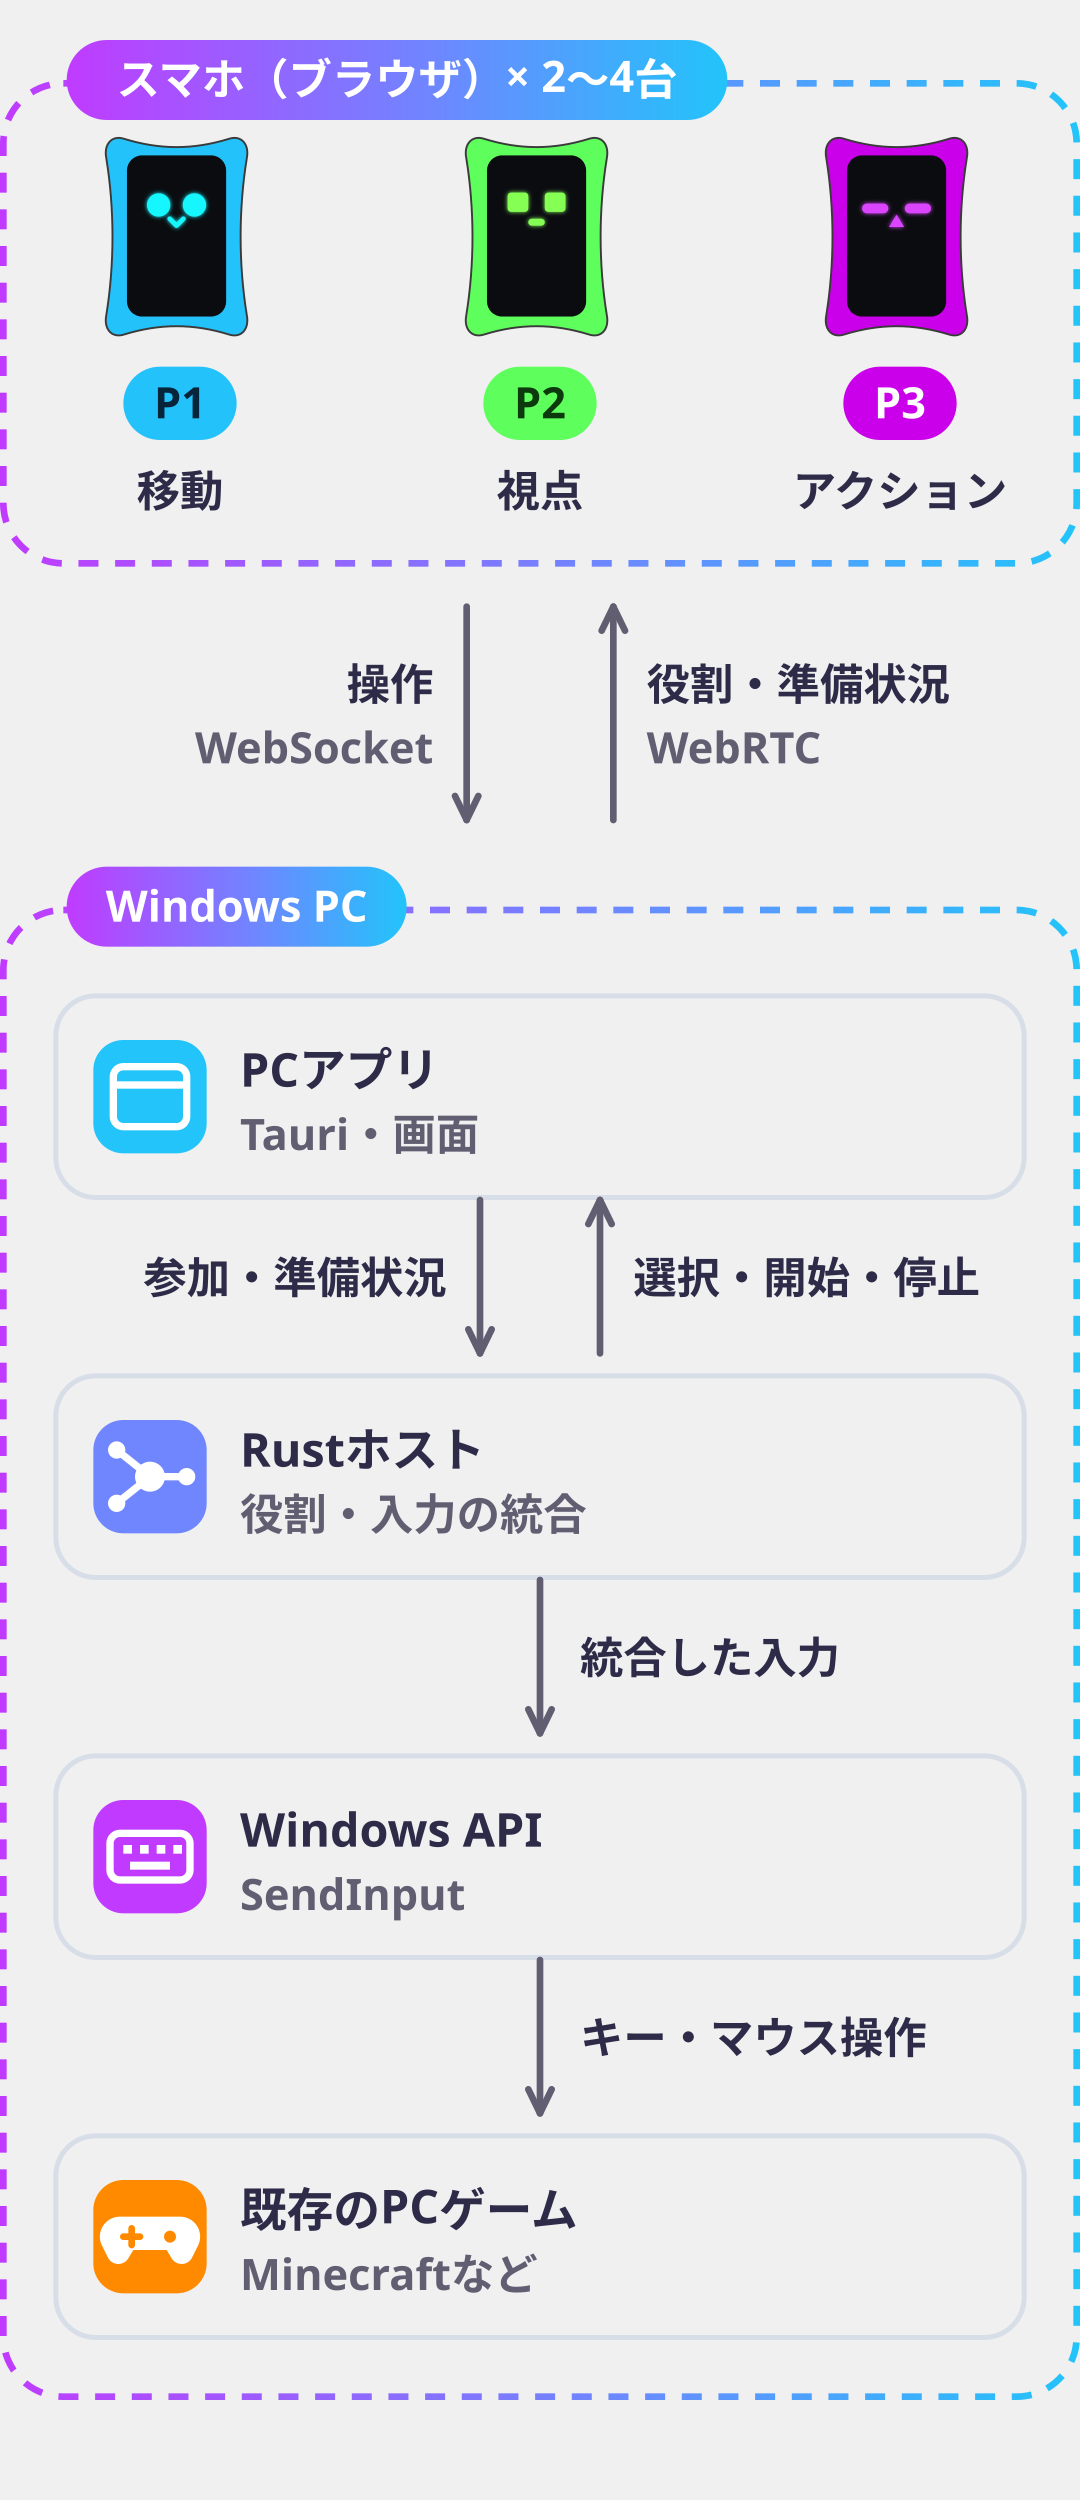
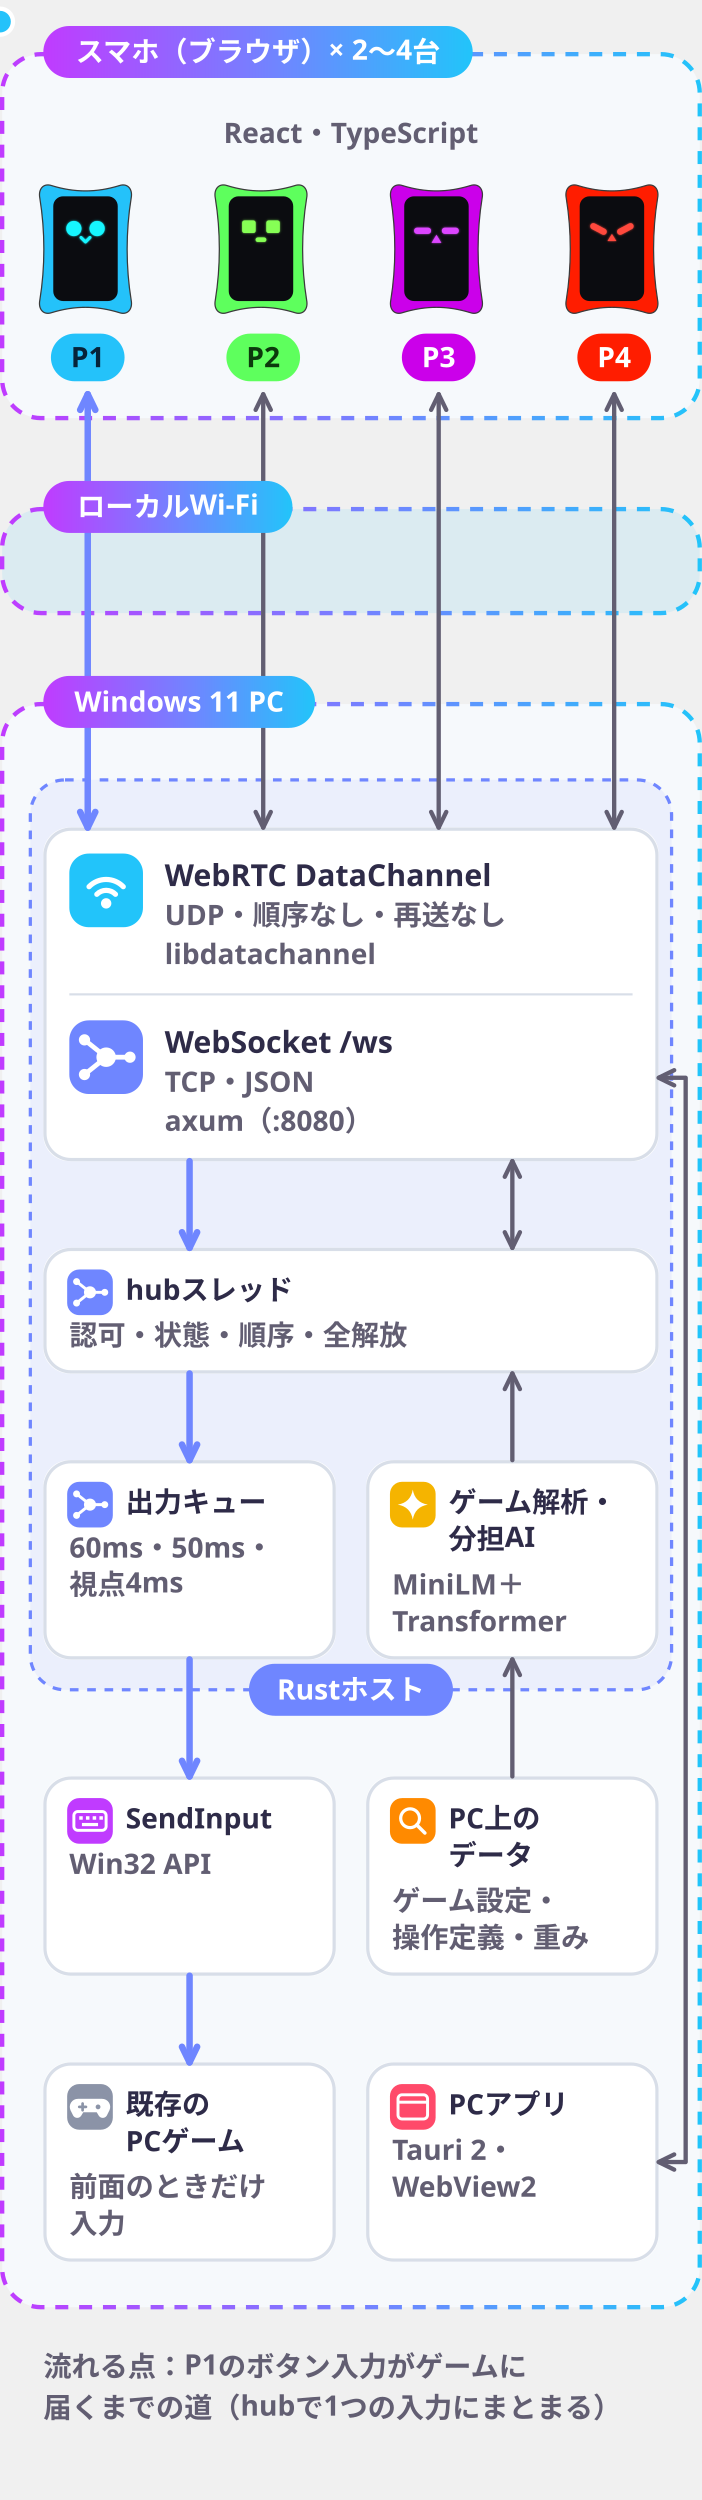
- <svg xmlns="http://www.w3.org/2000/svg" viewBox="0 0 324 750" width="324" height="750" role="img">
+ <svg xmlns="http://www.w3.org/2000/svg" viewBox="0 0 324 1154" width="324" height="1154" role="img">
  <defs>
    <filter id="glow" x="-30%" y="-30%" width="160%" height="160%">
      <feGaussianBlur stdDeviation="1.6" result="b" />
      <feMerge>
        <feMergeNode in="b" />
        <feMergeNode in="SourceGraphic" />
      </feMerge>
    </filter>
    <linearGradient id="brand" x1="0" y1="0" x2="1" y2="0">
      <stop offset="0" stop-color="#C03BFF" />
      <stop offset=".55" stop-color="#6F86FF" />
      <stop offset="1" stop-color="#22C4FA" />
    </linearGradient>
    <linearGradient id="bg" x1="0" y1="0" x2="1" y2="1">
      <stop offset="0" stop-color="#E8FAFF" />
      <stop offset="1" stop-color="#FFF5DC" />
    </linearGradient>
    <style>
.jp{font-family:'Hiragino Sans','Hiragino Kaku Gothic ProN','Yu Gothic UI','Yu Gothic','Meiryo','Noto Sans JP','Noto Sans CJK JP',sans-serif}
.disp{font-family:Impact,Haettenschweiler,'Anton','Arial Narrow Bold','Arial Black',sans-serif}
.gh{font-family:-apple-system,BlinkMacSystemFont,'Segoe UI','Noto Sans',Helvetica,Arial,sans-serif}
.rnd{font-family:RcRounded,'Hiragino Maru Gothic ProN','Yu Gothic UI','Noto Sans JP',sans-serif}
.hand{font-family:RcHand,'Hiragino Maru Gothic ProN','Yu Gothic UI','Noto Sans JP',sans-serif}
.mono{font-family:ui-monospace,SFMono-Regular,'Cascadia Mono',Consolas,'Liberation Mono',monospace}

@keyframes bob{0%,100%{transform:translateY(0)}50%{transform:translateY(-5px)}}
@keyframes blink{0%,90%,100%{transform:scaleY(1)}94%{transform:scaleY(.12)}}
@keyframes flow{to{stroke-dashoffset:-28}}
@keyframes pulse{0%,100%{opacity:.55}50%{opacity:1}}
.bob{animation:bob 2.6s ease-in-out infinite}
.eyes{transform-box:fill-box;transform-origin:center;animation:blink 4.8s infinite}
.flow{stroke-dasharray:6 8;animation:flow 1.1s linear infinite}
.pulse{animation:pulse 2.4s ease-in-out infinite}
@media (prefers-reduced-motion:reduce){.bob,.eyes,.flow,.pulse{animation:none}}
- </style>
+ @media (prefers-reduced-motion:reduce){.pk{display:none}}</style>
  </defs>
  <g transform="translate(0 10)">
-     <rect x="1" y="263" width="322" height="446" rx="18" fill="none" stroke="url(#brand)" stroke-width="2" stroke-dasharray="6 5" />
-     <rect x="20" y="250" width="102.0" height="24" rx="12" fill="url(#brand)" />
-     <text x="71.0" y="266.5" class="gh" font-size="13" font-weight="700" fill="#FFFFFF" text-anchor="middle">Windows PC</text>
-     <rect x="1" y="15" width="322" height="144" rx="18" fill="none" stroke="url(#brand)" stroke-width="2" stroke-dasharray="6 5" />
+     <rect x="1" y="15" width="322" height="168" rx="18" fill="#F6F9FC" />
+     <rect x="1" y="15" width="322" height="168" rx="18" fill="none" stroke="url(#brand)" stroke-width="2" stroke-dasharray="6 5" />
+     <text x="162.0" y="56" class="gh" font-size="13" font-weight="600" fill="#625E72" text-anchor="middle">React・TypeScript</text>
+     <g transform="translate(18.8 74.0) scale(0.4133)">
+       <g>
+         <path d="M12 4C38 12 62 12 88 4C97 1 103 8 101 18C95 55 95 95 101 132C103 142 97 149 88 146C62 138 38 138 12 146C3 149-3 142-1 132C5 95 5 55-1 18C-3 8 3 1 12 4Z" fill="#24C2FA" stroke="#3A3A3A" stroke-width="1.4" />
+         <rect x="14" y="16" width="72" height="117" rx="11" fill="#0B0C10" />
+         <g filter="url(#glow)" transform="translate(0 6)">
+           <g>
+             <circle cx="37" cy="46" r="8.5" fill="#19F6FF" />
+             <circle cx="63" cy="46" r="8.5" fill="#19F6FF" />
+           </g>
+           <path d="M45 56l5 5 5-5" fill="none" stroke="#19F6FF" stroke-width="3.4" stroke-linecap="round" stroke-linejoin="round" />
+         </g>
+       </g>
+     </g>
+     <rect x="23.5" y="144" width="34" height="22" rx="11" fill="#24C2FA" />
+     <text x="40.5" y="159.5" class="gh" font-size="13" font-weight="700" fill="#06243A" text-anchor="middle">P1</text>
+     <g transform="translate(99.8 74.0) scale(0.4133)">
+       <g>
+         <path d="M12 4C38 12 62 12 88 4C97 1 103 8 101 18C95 55 95 95 101 132C103 142 97 149 88 146C62 138 38 138 12 146C3 149-3 142-1 132C5 95 5 55-1 18C-3 8 3 1 12 4Z" fill="#5EFF5D" stroke="#3A3A3A" stroke-width="1.4" />
+         <rect x="14" y="16" width="72" height="117" rx="11" fill="#0B0C10" />
+         <g filter="url(#glow)" transform="translate(0 6)">
+           <g>
+             <rect x="29" y="37" width="15" height="14" rx="2.5" fill="#86FF55" />
+             <rect x="56" y="37" width="15" height="14" rx="2.5" fill="#86FF55" />
+           </g>
+           <rect x="44" y="56" width="12" height="5" rx="2.5" fill="#86FF55" />
+         </g>
+       </g>
+     </g>
+     <rect x="104.5" y="144" width="34" height="22" rx="11" fill="#5EFF5D" />
+     <text x="121.5" y="159.5" class="gh" font-size="13" font-weight="700" fill="#0C3A0C" text-anchor="middle">P2</text>
+     <g transform="translate(180.8 74.0) scale(0.4133)">
+       <g>
+         <path d="M12 4C38 12 62 12 88 4C97 1 103 8 101 18C95 55 95 95 101 132C103 142 97 149 88 146C62 138 38 138 12 146C3 149-3 142-1 132C5 95 5 55-1 18C-3 8 3 1 12 4Z" fill="#CB00EA" stroke="#3A3A3A" stroke-width="1.4" />
+         <rect x="14" y="16" width="72" height="117" rx="11" fill="#0B0C10" />
+         <g filter="url(#glow)" transform="translate(0 6)">
+           <g>
+             <rect x="25" y="45" width="19" height="7" rx="3.5" fill="#DC45FF" />
+             <rect x="56" y="45" width="19" height="7" rx="3.5" fill="#DC45FF" />
+           </g>
+           <path d="M50 53l-5.5 9h11z" fill="#DC45FF" />
+         </g>
+       </g>
+     </g>
+     <rect x="185.5" y="144" width="34" height="22" rx="11" fill="#CB00EA" />
+     <text x="202.5" y="159.5" class="gh" font-size="13" font-weight="700" fill="#FFFFFF" text-anchor="middle">P3</text>
+     <g transform="translate(261.8 74.0) scale(0.4133)">
+       <g>
+         <path d="M12 4C38 12 62 12 88 4C97 1 103 8 101 18C95 55 95 95 101 132C103 142 97 149 88 146C62 138 38 138 12 146C3 149-3 142-1 132C5 95 5 55-1 18C-3 8 3 1 12 4Z" fill="#FF1D00" stroke="#3A3A3A" stroke-width="1.4" />
+         <rect x="14" y="16" width="72" height="117" rx="11" fill="#0B0C10" />
+         <g filter="url(#glow)" transform="translate(0 6)">
+           <g>
+             <rect x="25" y="43" width="20" height="7" rx="3.5" fill="#FF4A3D" transform="rotate(28 35 46.5)" />
+             <rect x="55" y="43" width="20" height="7" rx="3.5" fill="#FF4A3D" transform="rotate(-28 65 46.5)" />
+           </g>
+           <path d="M50 52l-5 8h10z" fill="#FF4A3D" />
+         </g>
+       </g>
+     </g>
+     <rect x="266.5" y="144" width="34" height="22" rx="11" fill="#FF1D00" />
+     <text x="283.5" y="159.5" class="gh" font-size="13" font-weight="700" fill="#FFFFFF" text-anchor="middle">P4</text>
+     <rect x="1" y="225" width="322" height="48" rx="18" fill="#22C4FA" fill-opacity=".10" />
+     <rect x="1" y="225" width="322" height="48" rx="18" fill="none" stroke="url(#brand)" stroke-width="2" stroke-dasharray="6 5" />
+     <rect x="1" y="315" width="322" height="740" rx="18" fill="#F6F9FC" />
+     <rect x="1" y="315" width="322" height="740" rx="18" fill="none" stroke="url(#brand)" stroke-width="2" stroke-dasharray="6 5" />
+     <rect x="14" y="350" width="296" height="420" rx="16" fill="#6F86FF" fill-opacity=".08" stroke="#6F86FF" stroke-width="1.5" stroke-dasharray="4 4" />
+     <rect x="20" y="372" width="284" height="154" rx="12" fill="#FFFFFF" />
+     <rect x="20.75" y="372.75" width="282.5" height="152.5" rx="12" fill="none" stroke="#D8DEE8" stroke-width="1.5" />
+     <rect x="32" y="384" width="34" height="34" rx="9" fill="#22C4FA" />
+     <circle cx="49" cy="407" r="2.4" fill="#FFFFFF" />
+     <path d="M44.7 402.8A6 6 0 0 1 53.3 402.8" fill="none" stroke="#FFFFFF" stroke-width="2.4" stroke-linecap="round" />
+     <path d="M41.1 399.3A11 11 0 0 1 56.9 399.3" fill="none" stroke="#FFFFFF" stroke-width="2.4" stroke-linecap="round" />
+     <text x="76" y="399" class="gh" font-size="14" font-weight="700" fill="#2E2B48" text-anchor="start">WebRTC DataChannel</text>
+     <text x="76" y="417" class="gh" font-size="13" font-weight="600" fill="#625E72" text-anchor="start">UDP・順序なし・再送なし</text>
+     <text x="76" y="435" class="gh" font-size="13" font-weight="600" fill="#625E72" text-anchor="start">libdatachannel</text>
+     <rect x="32" y="448.5" width="260" height="1" fill="#D8DEE8" />
+     <rect x="32" y="461" width="34" height="34" rx="9" fill="#6F86FF" />
+     <circle cx="49" cy="478" r="4.5" fill="#FFFFFF" />
+     <path d="M39 470L49 478" stroke="#FFFFFF" stroke-width="2.2" stroke-linecap="round" />
+     <circle cx="39" cy="470" r="2.6" fill="#FFFFFF" />
+     <path d="M39 486L49 478" stroke="#FFFFFF" stroke-width="2.2" stroke-linecap="round" />
+     <circle cx="39" cy="486" r="2.6" fill="#FFFFFF" />
+     <path d="M60 478L49 478" stroke="#FFFFFF" stroke-width="2.2" stroke-linecap="round" />
+     <circle cx="60" cy="478" r="2.6" fill="#FFFFFF" />
+     <text x="76" y="476" class="gh" font-size="14" font-weight="700" fill="#2E2B48" text-anchor="start">WebSocket /ws</text>
+     <text x="76" y="494" class="gh" font-size="13" font-weight="600" fill="#625E72" text-anchor="start">TCP・JSON</text>
+     <text x="76" y="512" class="gh" font-size="13" font-weight="600" fill="#625E72" text-anchor="start">axum（:8080）</text>
+     <rect x="20" y="566" width="284" height="58" rx="12" fill="#FFFFFF" />
+     <rect x="20.75" y="566.75" width="282.5" height="56.5" rx="12" fill="none" stroke="#D8DEE8" stroke-width="1.5" />
+     <g transform="translate(31 576) scale(.62)">
+       <rect x="0" y="0" width="34" height="34" rx="9" fill="#6F86FF" />
+       <circle cx="17" cy="17" r="4.5" fill="#FFFFFF" />
+       <path d="M7 9L17 17" stroke="#FFFFFF" stroke-width="2.2" stroke-linecap="round" />
+       <circle cx="7" cy="9" r="2.6" fill="#FFFFFF" />
+       <path d="M7 25L17 17" stroke="#FFFFFF" stroke-width="2.2" stroke-linecap="round" />
+       <circle cx="7" cy="25" r="2.6" fill="#FFFFFF" />
+       <path d="M28 17L17 17" stroke="#FFFFFF" stroke-width="2.2" stroke-linecap="round" />
+       <circle cx="28" cy="17" r="2.6" fill="#FFFFFF" />
+     </g>
+     <text x="58" y="590" class="gh" font-size="13" font-weight="700" fill="#2E2B48" text-anchor="start">hubスレッド</text>
+     <text x="32" y="611" class="gh" font-size="13" font-weight="600" fill="#625E72" text-anchor="start">認可・状態・順序・全解放</text>
+     <rect x="20" y="664" width="135.0" height="92" rx="12" fill="#FFFFFF" />
+     <rect x="20.75" y="664.75" width="133.5" height="90.5" rx="12" fill="none" stroke="#D8DEE8" stroke-width="1.5" />
+     <g transform="translate(31 674) scale(.62)">
+       <rect x="0" y="0" width="34" height="34" rx="9" fill="#6F86FF" />
+       <circle cx="17" cy="17" r="4.5" fill="#FFFFFF" />
+       <path d="M7 9L17 17" stroke="#FFFFFF" stroke-width="2.2" stroke-linecap="round" />
+       <circle cx="7" cy="9" r="2.6" fill="#FFFFFF" />
+       <path d="M7 25L17 17" stroke="#FFFFFF" stroke-width="2.2" stroke-linecap="round" />
+       <circle cx="7" cy="25" r="2.6" fill="#FFFFFF" />
+       <path d="M28 17L17 17" stroke="#FFFFFF" stroke-width="2.2" stroke-linecap="round" />
+       <circle cx="28" cy="17" r="2.6" fill="#FFFFFF" />
+     </g>
+     <text x="58" y="688" class="gh" font-size="13" font-weight="700" fill="#2E2B48" text-anchor="start">出力キュー</text>
+     <text x="32" y="709" class="gh" font-size="13" font-weight="600" fill="#625E72" text-anchor="start">60ms・50ms・</text>
+     <text x="32" y="726" class="gh" font-size="13" font-weight="600" fill="#625E72" text-anchor="start">視点4ms</text>
+     <rect x="169.0" y="664" width="135.0" height="92" rx="12" fill="#FFFFFF" />
+     <rect x="169.75" y="664.75" width="133.5" height="90.5" rx="12" fill="none" stroke="#D8DEE8" stroke-width="1.5" />
+     <g transform="translate(180.0 674) scale(.62)">
+       <rect x="0" y="0" width="34" height="34" rx="9" fill="#F5B400" />
+       <path d="M0-7Q1-1 7 0Q1 1 0 7Q-1 1-7 0Q-1-1 0-7Z" transform="translate(17 17) scale(1.6)" fill="#FFFFFF" />
+     </g>
+     <text x="207.0" y="688" class="gh" font-size="13" font-weight="700" fill="#2E2B48" text-anchor="start">ゲーム解析・</text>
+     <text x="207.0" y="705" class="gh" font-size="13" font-weight="700" fill="#2E2B48" text-anchor="start">分担AI</text>
+     <text x="181.0" y="726" class="gh" font-size="13" font-weight="600" fill="#625E72" text-anchor="start">MiniLM＋</text>
+     <text x="181.0" y="743" class="gh" font-size="13" font-weight="600" fill="#625E72" text-anchor="start">Transformer</text>
+     <rect x="20" y="810" width="135.0" height="92" rx="12" fill="#FFFFFF" />
+     <rect x="20.75" y="810.75" width="133.5" height="90.5" rx="12" fill="none" stroke="#D8DEE8" stroke-width="1.5" />
+     <g transform="translate(31 820) scale(.62)">
+       <rect x="0" y="0" width="34" height="34" rx="9" fill="#C03BFF" />
+       <rect x="5" y="10" width="24" height="14" rx="3" fill="none" stroke="#FFFFFF" stroke-width="2.2" />
+       <rect x="9" y="13.5" width="2.6" height="2.6" fill="#FFFFFF" />
+       <rect x="14" y="13.5" width="2.6" height="2.6" fill="#FFFFFF" />
+       <rect x="19" y="13.5" width="2.6" height="2.6" fill="#FFFFFF" />
+       <rect x="24" y="13.5" width="2.6" height="2.6" fill="#FFFFFF" />
+       <rect x="11" y="18.5" width="12" height="2.4" fill="#FFFFFF" />
+     </g>
+     <text x="58" y="834" class="gh" font-size="13" font-weight="700" fill="#2E2B48" text-anchor="start">SendInput</text>
+     <text x="32" y="855" class="gh" font-size="13" font-weight="600" fill="#625E72" text-anchor="start">Win32 API</text>
+     <rect x="169.0" y="810" width="135.0" height="92" rx="12" fill="#FFFFFF" />
+     <rect x="169.75" y="810.75" width="133.5" height="90.5" rx="12" fill="none" stroke="#D8DEE8" stroke-width="1.5" />
+     <g transform="translate(180.0 820) scale(.62)">
+       <rect x="0" y="0" width="34" height="34" rx="9" fill="#FF8A00" />
+       <circle cx="15" cy="15" r="7" fill="none" stroke="#FFFFFF" stroke-width="2.4" />
+       <path d="M20 20l6 6" stroke="#FFFFFF" stroke-width="2.6" stroke-linecap="round" />
+     </g>
+     <text x="207.0" y="834" class="gh" font-size="13" font-weight="700" fill="#2E2B48" text-anchor="start">PC上の</text>
+     <text x="207.0" y="851" class="gh" font-size="13" font-weight="700" fill="#2E2B48" text-anchor="start">データ</text>
+     <text x="181.0" y="872" class="gh" font-size="13" font-weight="600" fill="#625E72" text-anchor="start">ゲーム設定・</text>
+     <text x="181.0" y="889" class="gh" font-size="13" font-weight="600" fill="#625E72" text-anchor="start">操作定義・重み</text>
+     <rect x="20" y="942" width="135.0" height="92" rx="12" fill="#FFFFFF" />
+     <rect x="20.75" y="942.75" width="133.5" height="90.5" rx="12" fill="none" stroke="#D8DEE8" stroke-width="1.5" />
+     <g transform="translate(31 952) scale(.62)">
+       <rect x="0" y="0" width="34" height="34" rx="9" fill="#8B93A7" />
+       <path d="M8 11h18a6 6 0 0 1 5.5 8.5l-2 4a3.5 3.5 0 0 1-6 0l-1.5-2.5h-10l-1.5 2.5a3.5 3.5 0 0 1-6 0l-2-4A6 6 0 0 1 8 11z" fill="#FFFFFF" />
+       <path d="M9 17h5M11.5 14.5v5" stroke="#8B93A7" stroke-width="2" stroke-linecap="round" />
+       <circle cx="23" cy="17" r="1.8" fill="#8B93A7" />
+     </g>
+     <text x="58" y="966" class="gh" font-size="13" font-weight="700" fill="#2E2B48" text-anchor="start">既存の</text>
+     <text x="58" y="983" class="gh" font-size="13" font-weight="700" fill="#2E2B48" text-anchor="start">PCゲーム</text>
+     <text x="32" y="1004" class="gh" font-size="13" font-weight="600" fill="#625E72" text-anchor="start">前面のときだけ</text>
+     <text x="32" y="1021" class="gh" font-size="13" font-weight="600" fill="#625E72" text-anchor="start">入力</text>
+     <rect x="169.0" y="942" width="135.0" height="92" rx="12" fill="#FFFFFF" />
+     <rect x="169.75" y="942.75" width="133.5" height="90.5" rx="12" fill="none" stroke="#D8DEE8" stroke-width="1.5" />
+     <g transform="translate(180.0 952) scale(.62)">
+       <rect x="0" y="0" width="34" height="34" rx="9" fill="#FF4A6A" />
+       <rect x="6" y="8" width="22" height="18" rx="3" fill="none" stroke="#FFFFFF" stroke-width="2.2" />
+       <path d="M6 13.5h22" stroke="#FFFFFF" stroke-width="2.2" />
+     </g>
+     <text x="207.0" y="966" class="gh" font-size="13" font-weight="700" fill="#2E2B48" text-anchor="start">PCアプリ</text>
+     <text x="181.0" y="987" class="gh" font-size="13" font-weight="600" fill="#625E72" text-anchor="start">Tauri 2・</text>
+     <text x="181.0" y="1004" class="gh" font-size="13" font-weight="600" fill="#625E72" text-anchor="start">WebView2</text>
+     <path d="M40.5 172.0L40.5 372.0" stroke="#6F86FF" stroke-width="3" stroke-linecap="round" />
+     <path d="M37.0 364.8L40.5 372.0L44.0 364.8" fill="none" stroke="#6F86FF" stroke-width="3" stroke-linecap="round" stroke-linejoin="round" />
+     <path d="M44.0 179.2L40.5 172.0L37.0 179.2" fill="none" stroke="#6F86FF" stroke-width="3" stroke-linecap="round" stroke-linejoin="round" />
+     <path d="M121.5 172.0L121.5 372.0" stroke="#625E72" stroke-width="2" stroke-linecap="round" />
+     <path d="M118.0 364.8L121.5 372.0L125.0 364.8" fill="none" stroke="#625E72" stroke-width="2" stroke-linecap="round" stroke-linejoin="round" />
+     <path d="M125.0 179.2L121.5 172.0L118.0 179.2" fill="none" stroke="#625E72" stroke-width="2" stroke-linecap="round" stroke-linejoin="round" />
+     <path d="M202.5 172.0L202.5 372.0" stroke="#625E72" stroke-width="2" stroke-linecap="round" />
+     <path d="M199.0 364.8L202.5 372.0L206.0 364.8" fill="none" stroke="#625E72" stroke-width="2" stroke-linecap="round" stroke-linejoin="round" />
+     <path d="M206.0 179.2L202.5 172.0L199.0 179.2" fill="none" stroke="#625E72" stroke-width="2" stroke-linecap="round" stroke-linejoin="round" />
+     <path d="M283.5 172.0L283.5 372.0" stroke="#625E72" stroke-width="2" stroke-linecap="round" />
+     <path d="M280.0 364.8L283.5 372.0L287.0 364.8" fill="none" stroke="#625E72" stroke-width="2" stroke-linecap="round" stroke-linejoin="round" />
+     <path d="M287.0 179.2L283.5 172.0L280.0 179.2" fill="none" stroke="#625E72" stroke-width="2" stroke-linecap="round" stroke-linejoin="round" />
+     <path d="M87.5 526.0L87.5 566.0" stroke="#6F86FF" stroke-width="3" stroke-linecap="round" />
+     <path d="M84.0 558.8L87.5 566.0L91.0 558.8" fill="none" stroke="#6F86FF" stroke-width="3" stroke-linecap="round" stroke-linejoin="round" />
+     <path d="M236.5 526.0L236.5 566.0" stroke="#625E72" stroke-width="2" stroke-linecap="round" />
+     <path d="M233.0 558.8L236.5 566.0L240.0 558.8" fill="none" stroke="#625E72" stroke-width="2" stroke-linecap="round" stroke-linejoin="round" />
+     <path d="M240.0 533.2L236.5 526.0L233.0 533.2" fill="none" stroke="#625E72" stroke-width="2" stroke-linecap="round" stroke-linejoin="round" />
+     <path d="M87.5 624.0L87.5 664.0" stroke="#6F86FF" stroke-width="3" stroke-linecap="round" />
+     <path d="M84.0 656.8L87.5 664.0L91.0 656.8" fill="none" stroke="#6F86FF" stroke-width="3" stroke-linecap="round" stroke-linejoin="round" />
+     <path d="M236.5 664.0L236.5 624.0" stroke="#625E72" stroke-width="2" stroke-linecap="round" />
+     <path d="M240.0 631.2L236.5 624.0L233.0 631.2" fill="none" stroke="#625E72" stroke-width="2" stroke-linecap="round" stroke-linejoin="round" />
+     <path d="M236.5 810.0L236.5 756.0" stroke="#625E72" stroke-width="2" stroke-linecap="round" />
+     <path d="M240.0 763.2L236.5 756.0L233.0 763.2" fill="none" stroke="#625E72" stroke-width="2" stroke-linecap="round" stroke-linejoin="round" />
+     <path d="M87.5 756.0L87.5 810.0" stroke="#6F86FF" stroke-width="3" stroke-linecap="round" />
+     <path d="M84.0 802.8L87.5 810.0L91.0 802.8" fill="none" stroke="#6F86FF" stroke-width="3" stroke-linecap="round" stroke-linejoin="round" />
+     <path d="M87.5 902.0L87.5 942.0" stroke="#6F86FF" stroke-width="3" stroke-linecap="round" />
+     <path d="M84.0 934.8L87.5 942.0L91.0 934.8" fill="none" stroke="#6F86FF" stroke-width="3" stroke-linecap="round" stroke-linejoin="round" />
+     <path d="M304.0 988.0L316.5 988.0L316.5 487.5L304.0 487.5" fill="none" stroke="#625E72" stroke-width="2" stroke-linejoin="round" />
+     <path d="M311.2 484.0L304.0 487.5L311.2 491.0" fill="none" stroke="#625E72" stroke-width="2" stroke-linecap="round" stroke-linejoin="round" />
+     <path d="M311.2 984.5L304.0 988.0L311.2 991.5" fill="none" stroke="#625E72" stroke-width="2" stroke-linecap="round" stroke-linejoin="round" />
+     <text x="20" y="1087" class="gh" font-size="13" font-weight="600" fill="#625E72" text-anchor="start">流れる点：P1のボタン入力がゲームに</text>
+     <text x="20" y="1106" class="gh" font-size="13" font-weight="600" fill="#625E72" text-anchor="start">届くまでの道（hubで1つの入力にまとまる）</text>
    <rect x="20" y="2" width="198.2" height="24" rx="12" fill="url(#brand)" />
    <text x="119.1" y="18.5" class="gh" font-size="13" font-weight="700" fill="#FFFFFF" text-anchor="middle">スマホ（ブラウザ）× 2〜4台</text>
-     <g transform="translate(32.3 30.0) scale(0.4133)">
-       <g>
-         <path d="M12 4C38 12 62 12 88 4C97 1 103 8 101 18C95 55 95 95 101 132C103 142 97 149 88 146C62 138 38 138 12 146C3 149-3 142-1 132C5 95 5 55-1 18C-3 8 3 1 12 4Z" fill="#24C2FA" stroke="#3A3A3A" stroke-width="1.4" />
-         <rect x="14" y="16" width="72" height="117" rx="11" fill="#0B0C10" />
-         <g filter="url(#glow)" transform="translate(0 6)">
-           <g>
-             <circle cx="37" cy="46" r="8.5" fill="#19F6FF" />
-             <circle cx="63" cy="46" r="8.5" fill="#19F6FF" />
-           </g>
-           <path d="M45 56l5 5 5-5" fill="none" stroke="#19F6FF" stroke-width="3.4" stroke-linecap="round" stroke-linejoin="round" />
-         </g>
-       </g>
-     </g>
-     <rect x="37.0" y="100" width="34" height="22" rx="11" fill="#24C2FA" />
-     <text x="54.0" y="115.5" class="gh" font-size="13" font-weight="700" fill="#06243A" text-anchor="middle">P1</text>
-     <text x="54.0" y="142" class="gh" font-size="13" font-weight="700" fill="#2E2B48" text-anchor="middle">移動</text>
-     <g transform="translate(140.3 30.0) scale(0.4133)">
-       <g>
-         <path d="M12 4C38 12 62 12 88 4C97 1 103 8 101 18C95 55 95 95 101 132C103 142 97 149 88 146C62 138 38 138 12 146C3 149-3 142-1 132C5 95 5 55-1 18C-3 8 3 1 12 4Z" fill="#5EFF5D" stroke="#3A3A3A" stroke-width="1.4" />
-         <rect x="14" y="16" width="72" height="117" rx="11" fill="#0B0C10" />
-         <g filter="url(#glow)" transform="translate(0 6)">
-           <g>
-             <rect x="29" y="37" width="15" height="14" rx="2.5" fill="#86FF55" />
-             <rect x="56" y="37" width="15" height="14" rx="2.5" fill="#86FF55" />
-           </g>
-           <rect x="44" y="56" width="12" height="5" rx="2.5" fill="#86FF55" />
-         </g>
-       </g>
-     </g>
-     <rect x="145.0" y="100" width="34" height="22" rx="11" fill="#5EFF5D" />
-     <text x="162.0" y="115.5" class="gh" font-size="13" font-weight="700" fill="#0C3A0C" text-anchor="middle">P2</text>
-     <text x="162.0" y="142" class="gh" font-size="13" font-weight="700" fill="#2E2B48" text-anchor="middle">視点</text>
-     <g transform="translate(248.3 30.0) scale(0.4133)">
-       <g>
-         <path d="M12 4C38 12 62 12 88 4C97 1 103 8 101 18C95 55 95 95 101 132C103 142 97 149 88 146C62 138 38 138 12 146C3 149-3 142-1 132C5 95 5 55-1 18C-3 8 3 1 12 4Z" fill="#CB00EA" stroke="#3A3A3A" stroke-width="1.4" />
-         <rect x="14" y="16" width="72" height="117" rx="11" fill="#0B0C10" />
-         <g filter="url(#glow)" transform="translate(0 6)">
-           <g>
-             <rect x="25" y="45" width="19" height="7" rx="3.5" fill="#DC45FF" />
-             <rect x="56" y="45" width="19" height="7" rx="3.5" fill="#DC45FF" />
-           </g>
-           <path d="M50 53l-5.5 9h11z" fill="#DC45FF" />
-         </g>
-       </g>
-     </g>
-     <rect x="253.0" y="100" width="34" height="22" rx="11" fill="#CB00EA" />
-     <text x="270.0" y="115.5" class="gh" font-size="13" font-weight="700" fill="#FFFFFF" text-anchor="middle">P3</text>
-     <text x="270.0" y="142" class="gh" font-size="13" font-weight="700" fill="#2E2B48" text-anchor="middle">アクション</text>
-     <path d="M140.0 172L140.0 236" stroke="#625E72" stroke-width="2" stroke-linecap="round" />
-     <path d="M136.5 228.8L140.0 236L143.5 228.8" fill="none" stroke="#625E72" stroke-width="2" stroke-linecap="round" stroke-linejoin="round" />
-     <path d="M184.0 236L184.0 172" stroke="#625E72" stroke-width="2" stroke-linecap="round" />
-     <path d="M187.5 179.2L184.0 172L180.5 179.2" fill="none" stroke="#625E72" stroke-width="2" stroke-linecap="round" stroke-linejoin="round" />
-     <text x="130.0" y="200" class="gh" font-size="13" font-weight="700" fill="#2E2B48" text-anchor="end">操作</text>
-     <text x="130.0" y="219" class="gh" font-size="13" font-weight="600" fill="#625E72" text-anchor="end">WebSocket</text>
-     <text x="194.0" y="200" class="gh" font-size="13" font-weight="700" fill="#2E2B48" text-anchor="start">役割・準備状況</text>
-     <text x="194.0" y="219" class="gh" font-size="13" font-weight="600" fill="#625E72" text-anchor="start">WebRTC</text>
-     <rect x="16.75" y="288.75" width="290.5" height="60.5" rx="12" fill="none" stroke="#D8DEE8" stroke-width="1.5" />
-     <rect x="28" y="302" width="34" height="34" rx="9" fill="#22C4FA" />
-     <rect x="34" y="310" width="22" height="18" rx="3" fill="none" stroke="#FFFFFF" stroke-width="2.2" />
-     <path d="M34 315.5h22" stroke="#FFFFFF" stroke-width="2.2" />
-     <text x="72" y="316" class="gh" font-size="14" font-weight="700" fill="#2E2B48" text-anchor="start">PCアプリ</text>
-     <text x="72" y="335" class="gh" font-size="13" font-weight="600" fill="#625E72" text-anchor="start">Tauri・画面</text>
-     <path d="M144.0 350L144.0 396" stroke="#625E72" stroke-width="2" stroke-linecap="round" />
-     <path d="M140.5 388.8L144.0 396L147.5 388.8" fill="none" stroke="#625E72" stroke-width="2" stroke-linecap="round" stroke-linejoin="round" />
-     <path d="M180.0 396L180.0 350" stroke="#625E72" stroke-width="2" stroke-linecap="round" />
-     <path d="M183.5 357.2L180.0 350L176.5 357.2" fill="none" stroke="#625E72" stroke-width="2" stroke-linecap="round" stroke-linejoin="round" />
-     <text x="134.0" y="378" class="gh" font-size="13" font-weight="700" fill="#2E2B48" text-anchor="end">参加・準備状況</text>
-     <text x="190.0" y="378" class="gh" font-size="13" font-weight="700" fill="#2E2B48" text-anchor="start">選択・開始・停止</text>
-     <rect x="16.75" y="402.75" width="290.5" height="60.5" rx="12" fill="none" stroke="#D8DEE8" stroke-width="1.5" />
-     <rect x="28" y="416" width="34" height="34" rx="9" fill="#6F86FF" />
-     <circle cx="45" cy="433" r="4.5" fill="#FFFFFF" />
-     <path d="M35 425L45 433" stroke="#FFFFFF" stroke-width="2.2" stroke-linecap="round" />
-     <circle cx="35" cy="425" r="2.6" fill="#FFFFFF" />
-     <path d="M35 441L45 433" stroke="#FFFFFF" stroke-width="2.2" stroke-linecap="round" />
-     <circle cx="35" cy="441" r="2.6" fill="#FFFFFF" />
-     <path d="M56 433L45 433" stroke="#FFFFFF" stroke-width="2.2" stroke-linecap="round" />
-     <circle cx="56" cy="433" r="2.6" fill="#FFFFFF" />
-     <text x="72" y="430" class="gh" font-size="14" font-weight="700" fill="#2E2B48" text-anchor="start">Rustホスト</text>
-     <text x="72" y="449" class="gh" font-size="13" font-weight="600" fill="#625E72" text-anchor="start">役割・入力の統合</text>
-     <path d="M162.0 464L162.0 510" stroke="#625E72" stroke-width="2" stroke-linecap="round" />
-     <path d="M158.5 502.8L162.0 510L165.5 502.8" fill="none" stroke="#625E72" stroke-width="2" stroke-linecap="round" stroke-linejoin="round" />
-     <text x="174.0" y="492" class="gh" font-size="13" font-weight="700" fill="#2E2B48" text-anchor="start">統合した入力</text>
-     <rect x="16.75" y="516.75" width="290.5" height="60.5" rx="12" fill="none" stroke="#D8DEE8" stroke-width="1.5" />
-     <rect x="28" y="530" width="34" height="34" rx="9" fill="#C03BFF" />
-     <rect x="33" y="540" width="24" height="14" rx="3" fill="none" stroke="#FFFFFF" stroke-width="2.2" />
-     <rect x="37" y="543.5" width="2.6" height="2.6" fill="#FFFFFF" />
-     <rect x="42" y="543.5" width="2.6" height="2.6" fill="#FFFFFF" />
-     <rect x="47" y="543.5" width="2.6" height="2.6" fill="#FFFFFF" />
-     <rect x="52" y="543.5" width="2.6" height="2.6" fill="#FFFFFF" />
-     <rect x="39" y="548.5" width="12" height="2.4" fill="#FFFFFF" />
-     <text x="72" y="544" class="gh" font-size="14" font-weight="700" fill="#2E2B48" text-anchor="start">Windows API</text>
-     <text x="72" y="563" class="gh" font-size="13" font-weight="600" fill="#625E72" text-anchor="start">SendInput</text>
-     <path d="M162.0 578L162.0 624" stroke="#625E72" stroke-width="2" stroke-linecap="round" />
-     <path d="M158.5 616.8L162.0 624L165.5 616.8" fill="none" stroke="#625E72" stroke-width="2" stroke-linecap="round" stroke-linejoin="round" />
-     <text x="174.0" y="606" class="gh" font-size="13" font-weight="700" fill="#2E2B48" text-anchor="start">キー・マウス操作</text>
-     <rect x="16.75" y="630.75" width="290.5" height="60.5" rx="12" fill="none" stroke="#D8DEE8" stroke-width="1.5" />
-     <rect x="28" y="644" width="34" height="34" rx="9" fill="#FF8A00" />
-     <path d="M36 655h18a6 6 0 0 1 5.5 8.5l-2 4a3.5 3.5 0 0 1-6 0l-1.5-2.5h-10l-1.5 2.5a3.5 3.5 0 0 1-6 0l-2-4A6 6 0 0 1 36 655z" fill="#FFFFFF" />
-     <path d="M37 661h5M39.5 658.5v5" stroke="#FF8A00" stroke-width="2" stroke-linecap="round" />
-     <circle cx="51" cy="661" r="1.8" fill="#FF8A00" />
-     <text x="72" y="658" class="gh" font-size="14" font-weight="700" fill="#2E2B48" text-anchor="start">既存のPCゲーム</text>
-     <text x="72" y="677" class="gh" font-size="13" font-weight="600" fill="#625E72" text-anchor="start">Minecraftなど</text>
+     <rect x="20" y="212" width="115.0" height="24" rx="12" fill="url(#brand)" />
+     <text x="77.5" y="228.5" class="gh" font-size="13" font-weight="700" fill="#FFFFFF" text-anchor="middle">ローカルWi-Fi</text>
+     <rect x="20" y="302" width="125.4" height="24" rx="12" fill="url(#brand)" />
+     <text x="82.7" y="318.5" class="gh" font-size="13" font-weight="700" fill="#FFFFFF" text-anchor="middle">Windows 11 PC</text>
+     <rect x="114.9" y="758" width="94.2" height="24" rx="12" fill="#6F86FF" />
+     <text x="162.0" y="774.5" class="gh" font-size="13" font-weight="700" fill="#FFFFFF" text-anchor="middle">Rustホスト</text>
+     <g class="pk">
+       <circle r="6" fill="#24C2FA" stroke="#FFFFFF" stroke-width="2">
+         <animateMotion dur="6.0s" repeatCount="indefinite" calcMode="paced" path="M40.5 166.0L40.5 372.0L40.5 449.0L87.5 449.0L87.5 526.0L87.5 566.0L87.5 624.0L87.5 664.0L87.5 756.0L87.5 810.0L87.5 902.0L87.5 942.0L87.5 988.0" />
+         <animate attributeName="opacity" dur="6.0s" repeatCount="indefinite" values="1;1;1;0;0;1;1;0;0;1;1;0;0;1;1;0;0;1;1;0;0;0" keyTimes="0;0.004;0.233;0.241;0.464;0.472;0.51;0.518;0.577;0.585;0.623;0.631;0.729;0.737;0.791;0.799;0.897;0.905;0.943;0.951;0.996;1" />
+         <animate attributeName="fill" dur="6.0s" repeatCount="indefinite" calcMode="discrete" values="#24C2FA;#C03BFF" keyTimes="0;0.581" />
+       </circle>
+     </g>
  </g>
</svg>
